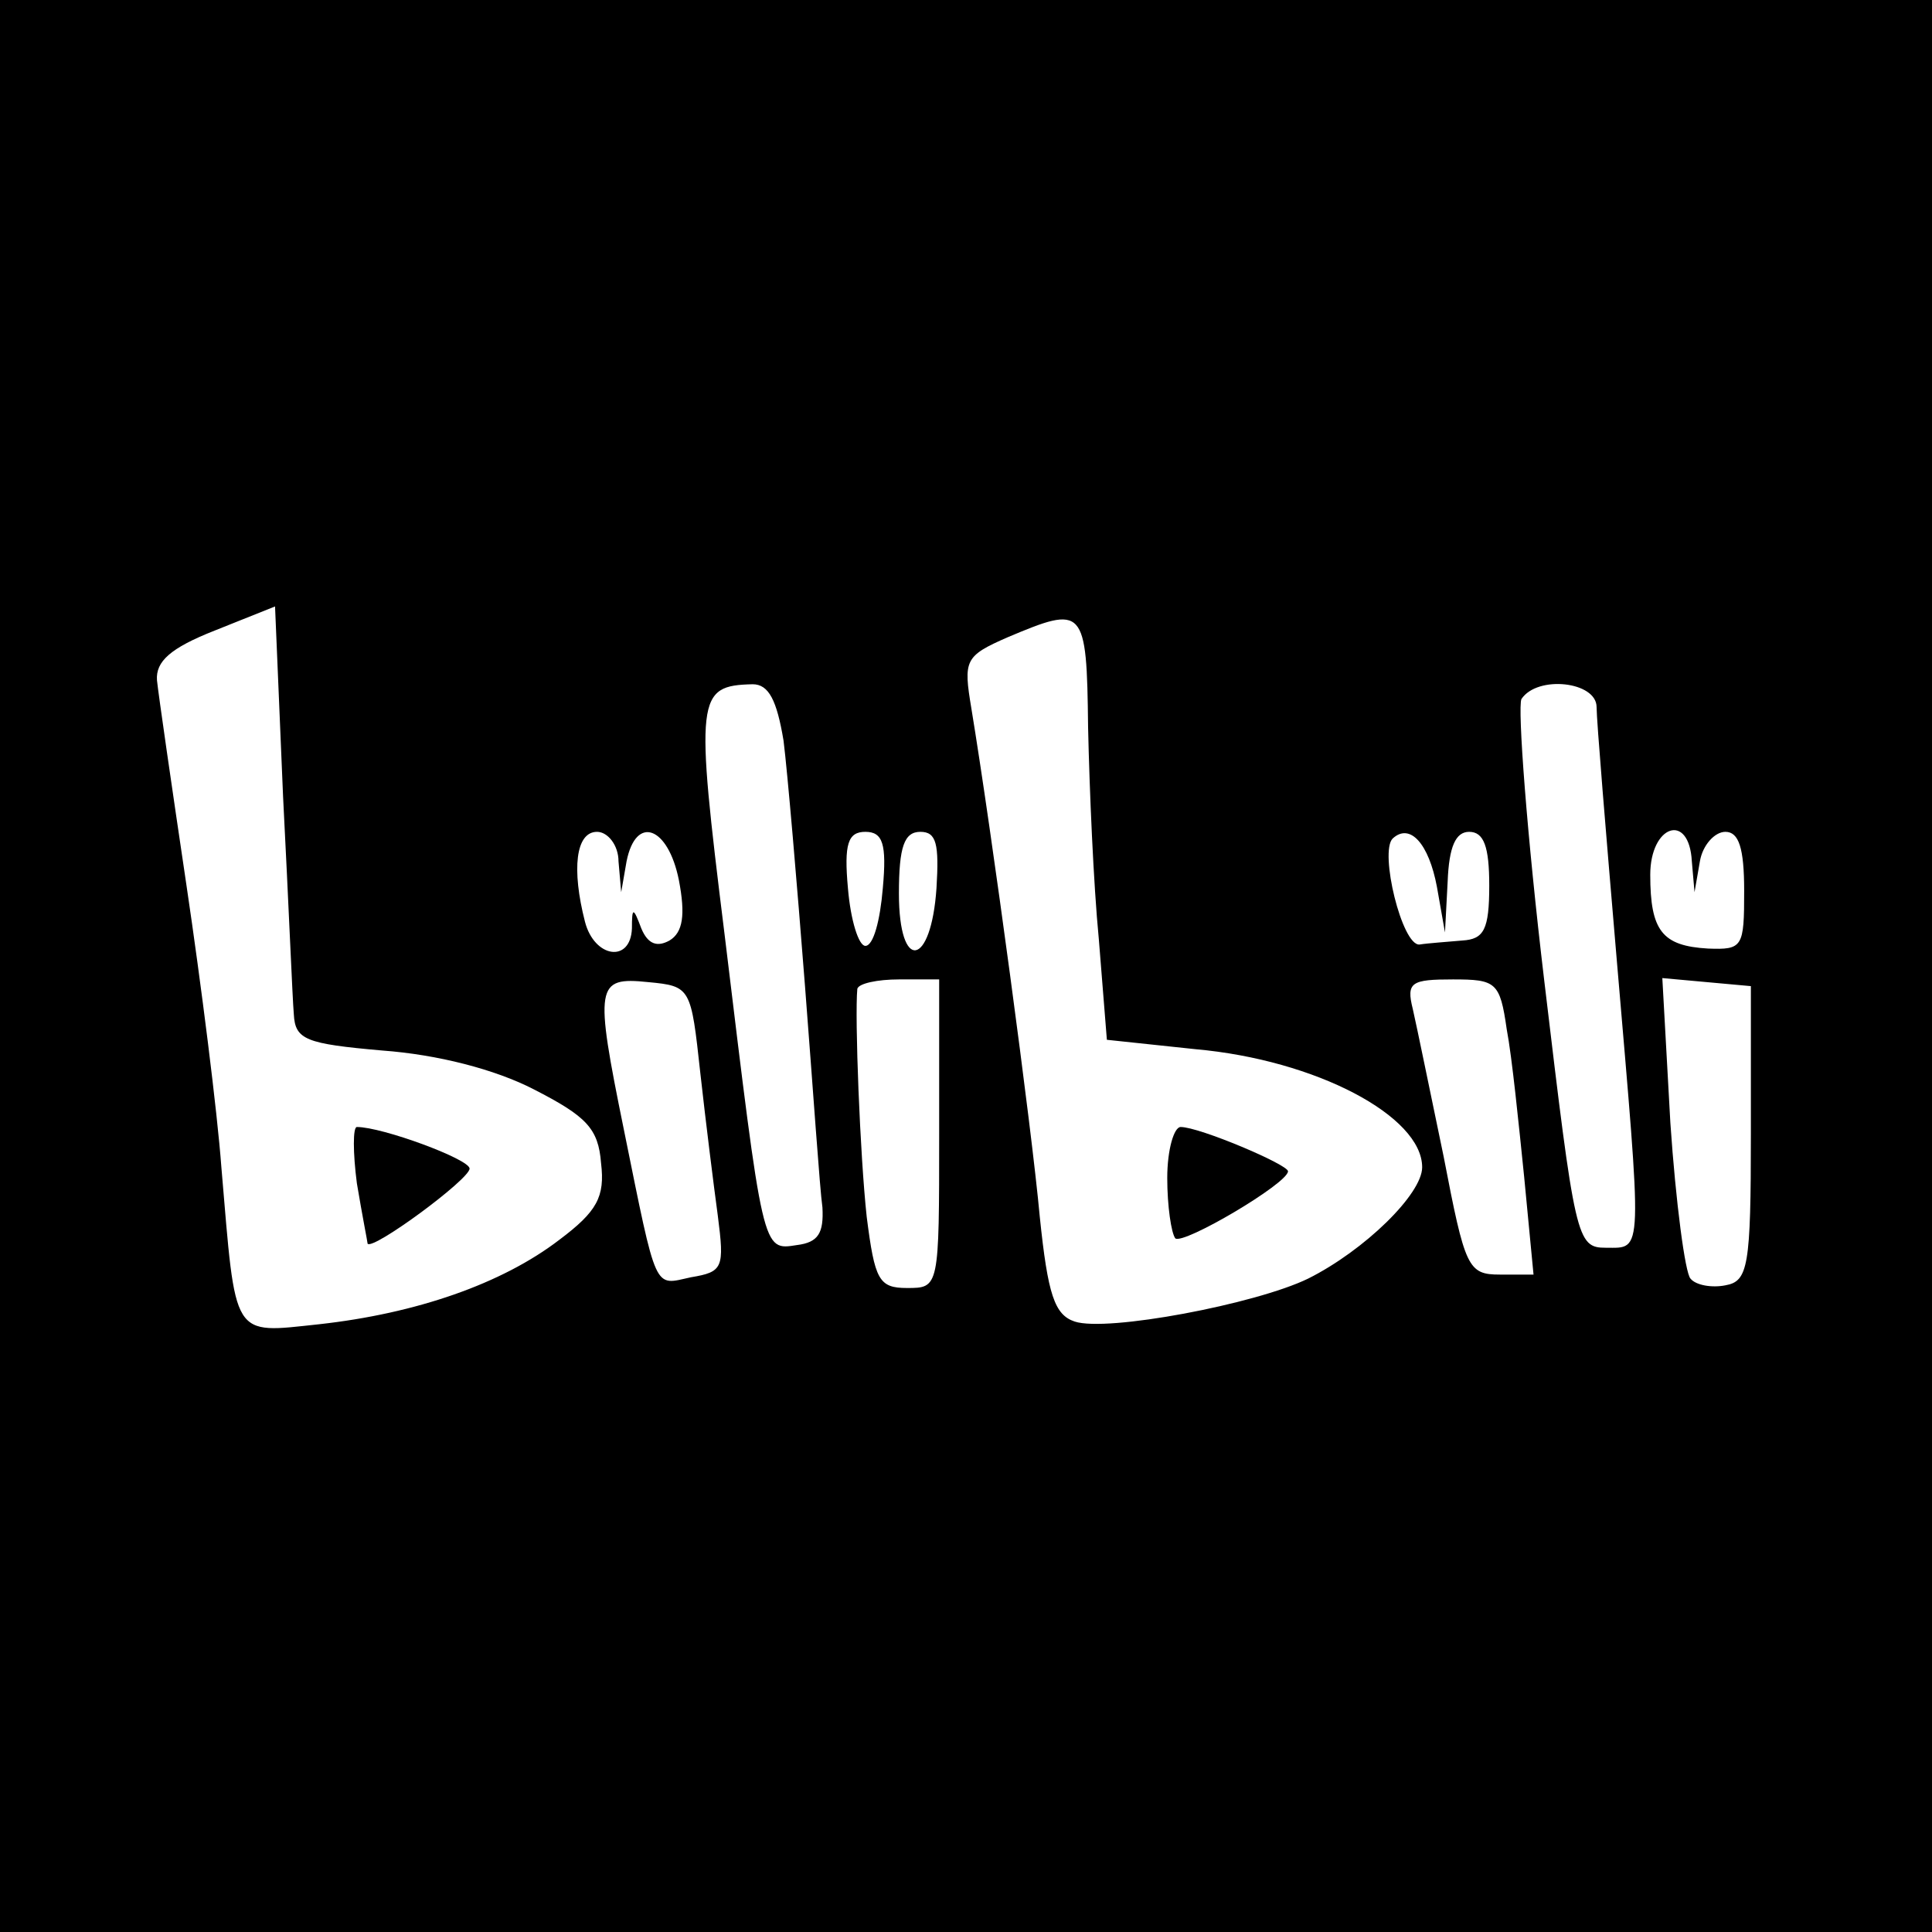
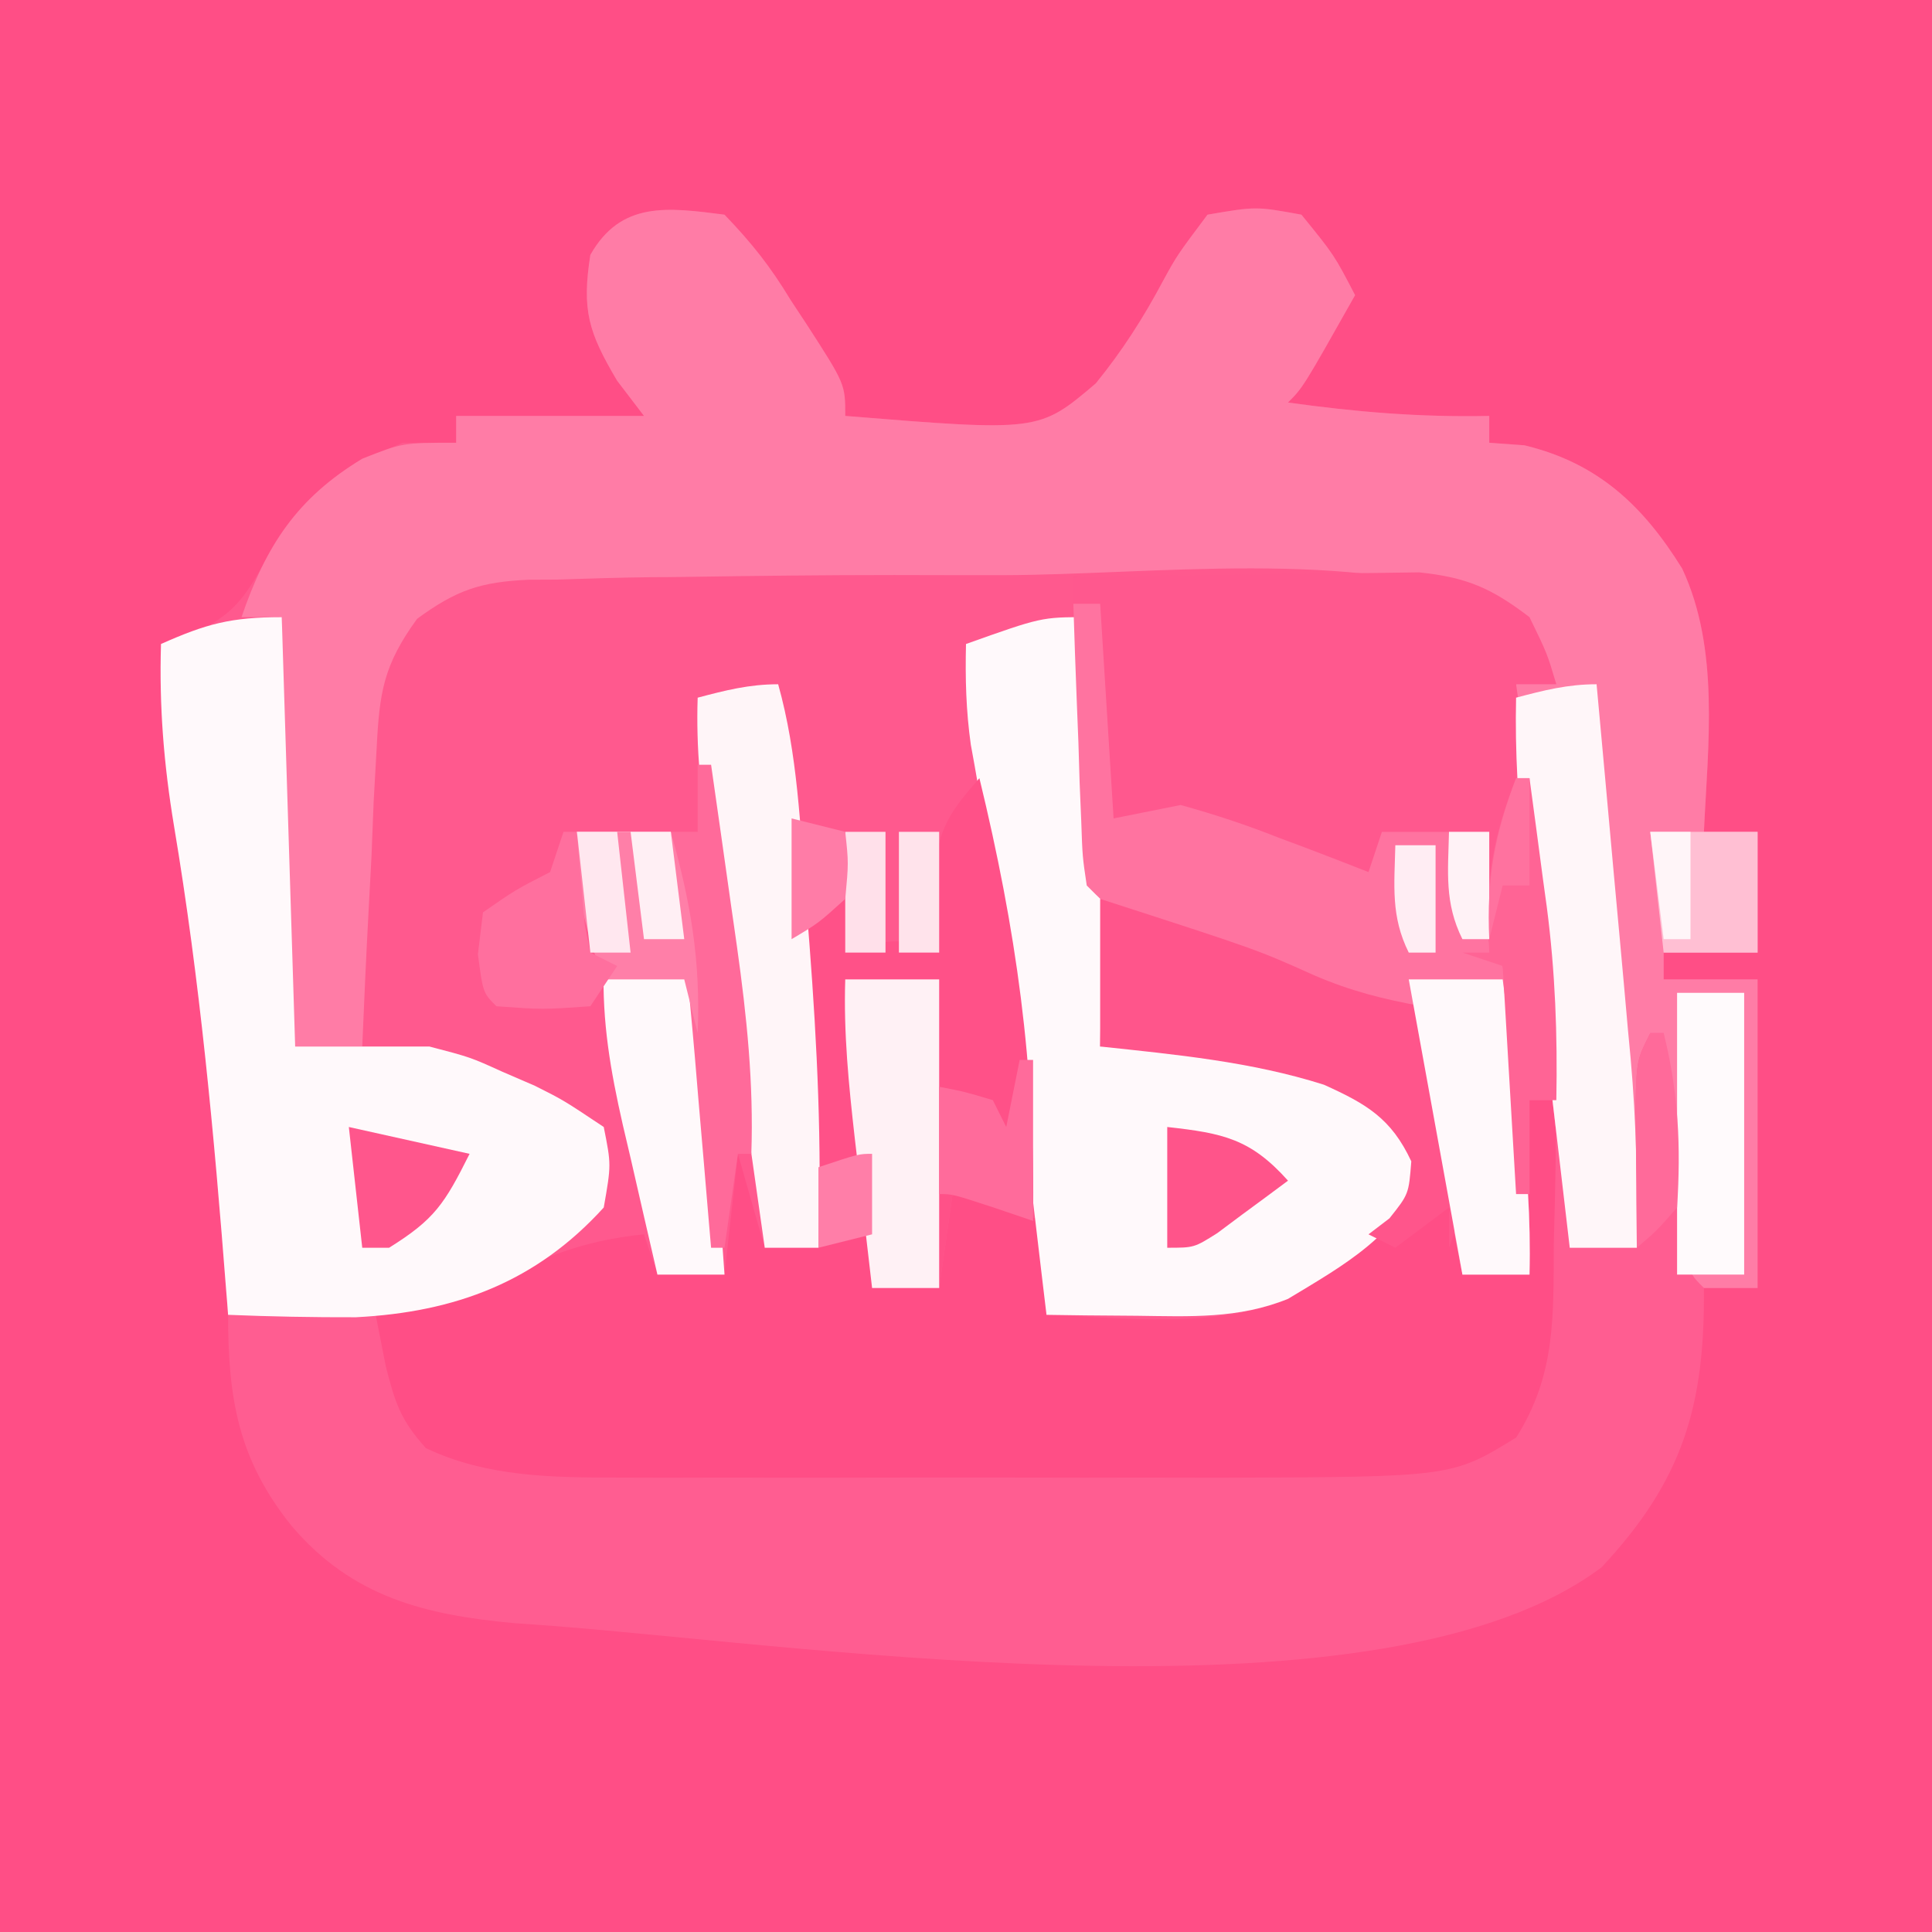
- <svg xmlns="http://www.w3.org/2000/svg" version="1.0" width="144pt" height="144pt" viewBox="0 0 144 144" preserveAspectRatio="xMidYMid meet">
-   <g transform="translate(0,144) scale(0.1,-0.1)" fill="#000000" stroke="none">
-     <path d="M0 720 l0 -720 720 0 720 0 0 720 0 720 -720 0 -720 0 0 -720z m219 -36 c1 -19 9 -22 66 -27 41 -3 84 -14 113 -29 39 -20 48 -29 50 -55 3 -25 -3 -36 -31 -57 -43 -33 -107 -55 -179 -63 -66 -7 -62 -12 -73 117 -3 41 -15 136 -26 210 -11 74 -21 143 -22 153 -1 14 10 24 43 37 l45 18 6 -142 c4 -77 7 -151 8 -162z m592 214 c1 -46 4 -117 8 -158 l6 -75 66 -7 c90 -8 169 -50 169 -88 0 -20 -43 -62 -85 -83 -39 -19 -150 -40 -174 -32 -15 5 -20 20 -26 78 -6 66 -36 288 -51 379 -6 36 -5 39 27 53 57 24 59 23 60 -67z m-227 -10 c3 -24 10 -106 16 -183 6 -77 11 -151 13 -165 1 -19 -3 -26 -19 -28 -26 -4 -25 -7 -54 232 -22 177 -21 185 21 186 12 0 18 -12 23 -42z m606 25 c0 -10 7 -94 15 -188 19 -223 20 -215 -8 -215 -22 0 -23 6 -46 199 -13 109 -20 204 -17 210 12 18 56 13 56 -6z m-729 -115 l2 -23 4 23 c7 35 31 26 39 -14 5 -26 3 -39 -7 -45 -9 -5 -16 -3 -21 9 -6 16 -7 16 -7 0 -1 -26 -28 -22 -35 5 -10 39 -7 67 9 67 8 0 16 -10 16 -22z m197 -20 c-2 -24 -7 -43 -13 -43 -5 0 -11 19 -13 43 -3 33 0 42 13 42 13 0 16 -9 13 -42z m40 0 c-4 -59 -28 -63 -28 -4 0 35 4 46 16 46 12 0 14 -9 12 -42z m373 1 l6 -34 2 38 c1 26 6 37 16 37 11 0 15 -11 15 -40 0 -33 -4 -40 -20 -41 -11 -1 -26 -2 -32 -3 -13 -1 -30 69 -20 79 13 12 27 -4 33 -36z m190 19 l2 -23 4 23 c2 12 11 22 19 22 10 0 14 -12 14 -44 0 -42 -1 -44 -27 -43 -34 2 -43 13 -43 55 0 37 29 47 31 10z m-739 -158 c4 -36 10 -84 13 -106 5 -39 4 -42 -20 -46 -28 -6 -25 -13 -50 110 -22 108 -21 114 18 110 32 -3 32 -4 39 -68z m178 -45 c0 -115 0 -115 -24 -115 -21 0 -24 6 -30 53 -5 46 -9 149 -7 170 1 4 15 7 31 7 l30 0 0 -115z m423 78 c4 -21 9 -71 13 -110 l7 -73 -25 0 c-24 0 -26 5 -42 88 -10 48 -20 97 -23 110 -5 20 -1 22 30 22 32 0 35 -2 40 -37z m182 -78 c0 -99 -2 -110 -19 -113 -10 -2 -22 0 -26 5 -4 4 -11 57 -15 116 l-6 108 33 -3 33 -3 0 -110z" />
-     <path d="M266 558 c4 -24 8 -44 8 -45 4 -5 76 48 76 56 0 7 -65 31 -84 31 -3 0 -3 -19 0 -42z" />
-     <path d="M870 562 c0 -21 3 -41 6 -45 6 -5 84 41 84 50 0 5 -66 33 -80 33 -5 0 -10 -17 -10 -38z" />
-   </g>
+ <svg xmlns="http://www.w3.org/2000/svg" width="144" height="144" version="1.1">
+   <path transform="translate(0)" d="m0 0h144v144h-144v-144z" fill="#FF4E86" />
+   <path transform="translate(54,16)" d="m0 0c2.08 2.17 3.42 3.87 4.94 6.38 0.4 0.6 0.79 1.2 1.2 1.82 2.86 4.43 2.86 4.43 2.86 6.8 14.44 1.17 14.44 1.17 18.67-2.42 1.97-2.42 3.56-4.9 5.02-7.65 1.04-1.9 1.04-1.9 3.31-4.93 3.62-0.62 3.62-0.62 7 0 2.44 3 2.44 3 4 6-3.88 6.88-3.88 6.88-5 8 5.07 0.71 9.88 1.11 15 1v2c0.43 0.03 0.43 0.03 2.62 0.19 5.49 1.32 8.85 4.5 11.76 9.19 2.81 6.02 1.92 13.13 1.62 19.62h4v9h-7v2h7v23h-5c-1.85-1.85-1.35-4.89-1.5-7.38-0.22-3.47-0.4-6.31-1.5-9.62l-1 14h-5c-0.57-4.86-1.14-9.71-1.71-14.57-0.19-1.65-0.39-3.3-0.58-4.95-0.28-2.38-0.56-4.76-0.83-7.14-0.05-0.36-0.05-0.36-0.27-2.21-0.5-4.41-0.69-8.69-0.61-13.13l2-1c-0.92-2.3-1.57-3.71-3.66-5.11-3.08-1.17-5.77-1.22-9.07-1.3-1.3-0.04-2.6-0.08-3.93-0.12-1.36-0.03-2.73-0.06-4.09-0.09l-4.14-0.12c-3.37-0.1-6.74-0.18-10.11-0.26v2h2c0.16 2.64 0.16 2.64 1 16l5-1c2.55 0.71 4.87 1.47 7.31 2.44 0.65 0.24 1.29 0.48 1.96 0.73 1.58 0.6 3.16 1.21 4.73 1.83l1-3h8c-0.01 0.64-0.02 1.28-0.04 1.93 0 0.83-0.01 1.66-0.02 2.51-0.01 0.82-0.03 1.64-0.04 2.49 0.1 2.07 0.1 2.07 1.1 3.07 0.41 2.73 0.75 5.45 1.06 8.19 0.05 0.38 0.05 0.38 0.28 2.29 0.48 4.2 0.76 8.29 0.66 12.52h-5c-0.5-2.58-1-5.17-1.5-7.75-0.14-0.73-0.29-1.46-0.43-2.21-0.66-3.43-1.07-6.53-1.07-10.04-1.11-0.08-2.23-0.16-3.38-0.25-5.25-0.64-9.79-2.66-14.62-4.75-1.66-0.67-3.33-1.34-5-2-0.16 1.65-0.16 1.65-1 10 0.71-0.04 0.71-0.04 4.31-0.25 6.47-0.01 13.4 1.55 18.5 5.74 1.19 1.51 1.19 1.51 1.25 3.89-1.92 4.75-5.84 6.88-10.06 9.43-5.6 2.26-12.09 1.41-18 1.19v-7c-0.3-0.07-0.3-0.07-1.81-0.44-1.75-0.45-3.48-0.99-5.19-1.56l-1 7h-5v-4l-8 1-2-7-1 9h-5l-1-3c-4.65 0.46-8.04 1.86-12.07 4.06-4.22 2.05-8.01 2.05-12.68 2-1.17-0.01-2.34-0.02-3.55-0.02-0.44-0.01-0.44-0.01-2.7-0.04-0.02-0.3-0.02-0.3-0.14-1.79-0.9-11.63-1.96-23.15-3.89-34.65-0.76-4.59-1.11-8.9-0.97-13.56 0.77-0.24 1.53-0.48 2.32-0.73 3.14-1.49 3.88-2.66 5.56-5.65 2.85-4.57 5.16-6.51 10.12-8.62h4v-2h14c-0.66-0.87-1.32-1.73-2-2.62-2.15-3.63-2.64-5.26-2-9.38 2.29-4.04 5.78-3.54 10-3z" fill="#FF598E" />
+   <path transform="translate(54,16)" d="m0 0c2.08 2.17 3.42 3.87 4.94 6.38 0.4 0.6 0.79 1.2 1.2 1.82 2.86 4.43 2.86 4.43 2.86 6.8 14.44 1.17 14.44 1.17 18.67-2.42 1.97-2.42 3.56-4.9 5.02-7.65 1.04-1.9 1.04-1.9 3.31-4.93 3.62-0.62 3.62-0.62 7 0 2.44 3 2.44 3 4 6-3.88 6.88-3.88 6.88-5 8 5.07 0.71 9.88 1.11 15 1v2c0.43 0.03 0.43 0.03 2.62 0.19 5.49 1.32 8.85 4.5 11.76 9.19 2.81 6.02 1.92 13.13 1.62 19.62h4v9h-7v2h7v23h-5c-1.85-1.85-1.35-4.89-1.5-7.38-0.22-3.47-0.4-6.31-1.5-9.62l-1 14h-5c-0.57-4.86-1.14-9.71-1.71-14.57-0.19-1.65-0.39-3.3-0.58-4.95-0.28-2.38-0.56-4.76-0.83-7.14-0.05-0.36-0.05-0.36-0.27-2.21-0.5-4.41-0.69-8.69-0.61-13.13l2-1c-0.92-2.29-1.56-3.71-3.64-5.09-10.5-4.04-25.44-2.07-36.58-2.04-2.71 0-5.42 0-8.14-0.01-5.21 0-10.43 0.06-15.64 0.14-0.82 0.01-1.65 0.02-2.49 0.02-2.34 0.03-4.68 0.1-7.01 0.18-0.69 0-1.38 0.01-2.09 0.01-3.6 0.16-5.39 0.77-8.32 2.91-2.51 3.46-2.81 5.47-3.02 9.71-0.07 1.29-0.14 2.59-0.22 3.92-0.05 1.35-0.11 2.71-0.16 4.06-0.07 1.38-0.15 2.75-0.22 4.13-0.18 3.35-0.33 6.7-0.47 10.06h-5c-0.91-3.86-1.12-7.43-1.1-11.39 0.01-1.21 0.01-2.41 0.01-3.65 0.01-1.24 0.02-2.49 0.03-3.77 0-1.27 0.01-2.53 0.01-3.84 0.01-3.11 0.03-6.23 0.05-9.35h-3c1.82-5.32 4.13-8.87 9-11.81 3-1.19 3-1.19 7-1.19v-2h14c-0.66-0.87-1.32-1.73-2-2.62-2.15-3.63-2.64-5.26-2-9.38 2.29-4.04 5.78-3.54 10-3z" fill="#FF7CA6" />
+   <path transform="translate(123,77)" d="m0 0h1c0.13 1.29 0.27 2.58 0.4 3.9l0.54 5.04c0.08 0.85 0.17 1.7 0.26 2.57 0.09 0.81 0.18 1.62 0.26 2.45 0.08 0.75 0.16 1.5 0.24 2.27 0.3 1.77 0.3 1.77 1.3 2.77 0.08 8.81-1.58 14.34-7.62 20.81-16.27 12.25-58.53 5.9-78.13 4.38-0.96-0.07-1.92-0.14-2.92-0.21-6.64-0.61-12.08-1.94-16.58-7.23-3.98-4.94-4.75-9.46-4.75-15.75h11c0.25 1.26 0.5 2.52 0.75 3.81 0.7 2.74 1.08 4 3 6.13 4.55 2.15 9.43 2.19 14.39 2.19 1.19 0 2.38 0.01 3.61 0.01 1.27 0 2.55-0.01 3.86-0.01 1.34 0 2.68 0 4.02 0.01 2.79 0 5.59 0 8.39-0.01 3.56-0.01 7.13 0 10.69 0 2.76 0.01 5.52 0.01 8.29 0 1.94 0 3.89 0.01 5.83 0.01 17.4-0.05 17.4-0.05 22.18-3 2.96-4.68 2.77-9.02 2.8-14.45 0.03-1.03 0.05-2.06 0.08-3.11 0.06-2.53 0.09-5.05 0.11-7.58h1v11h5c-0.01-0.99-0.02-1.97-0.04-2.99 0-1.28-0.01-2.56-0.02-3.89-0.01-1.27-0.03-2.55-0.04-3.86 0.1-3.26 0.1-3.26 1.1-5.26z" fill="#FF5D91" />
+   <path transform="translate(21,46)" d="m0 0 1 32h10c3.06 0.8 3.06 0.8 5.44 1.88 0.4 0.17 0.4 0.17 2.43 1.05 2.13 1.07 2.13 1.07 5.13 3.07 0.56 2.81 0.56 2.81 0 6-5.03 5.54-11.05 7.8-18.47 8.18-3.18 0.01-6.35-0.05-9.53-0.18-0.04-0.59-0.09-1.18-0.14-1.79-0.9-11.63-1.96-23.15-3.89-34.65-0.76-4.59-1.11-8.9-0.97-13.56 3.37-1.5 5.2-2 9-2z" fill="#FFF9FB" />
+   <path transform="translate(81,46)" d="m0 0c1.19 21.53 1.19 21.53 1 32 0.3-0.02 0.3-0.02 1.8-0.14 7.37-0.32 15.13 0.8 21.01 5.63 1.19 1.51 1.19 1.51 1.25 3.89-1.92 4.75-5.84 6.88-10.06 9.43-3.71 1.5-7.29 1.31-11.25 1.26-1.26-0.01-2.53-0.02-3.83-0.03-0.96-0.01-1.93-0.03-2.92-0.04-0.11-0.94-0.22-1.87-0.34-2.84-0.41-3.53-0.84-7.07-1.26-10.6l-0.54-4.56c-0.97-8.2-1.99-16.36-3.5-24.49-0.36-2.54-0.42-4.95-0.36-7.51 5.62-2 5.62-2 9-2z" fill="#FFF9FB" />
+   <path transform="translate(80,43)" d="m0 0c4.04-0.07 8.08-0.13 12.12-0.16 1.37-0.02 2.74-0.04 4.11-0.07 1.98-0.03 3.96-0.05 5.94-0.06 1.19-0.02 2.38-0.03 3.6-0.05 3.56 0.37 5.4 1.18 8.23 3.34 1.31 2.69 1.31 2.69 2 5h-3c0.09 0.65 0.18 1.31 0.28 1.98 0.41 3.01 0.81 6.01 1.22 9.02 0.14 1.03 0.29 2.06 0.43 3.12 0.76 5.69 1.24 11.14 1.07 16.88h-2v7h-1l-1-17c-0.99-0.33-1.98-0.66-3-1h2v-9h-8l-1 4c-0.95-0.36-1.91-0.72-2.89-1.09-1.26-0.47-2.53-0.94-3.8-1.41-0.31-0.12-0.31-0.12-1.89-0.72-3.6-1.32-6.59-2.07-10.42-1.78l-1 2v-18h-2v-2z" fill="#FF588E" />
+   <path transform="translate(58,51)" d="m0 0c1.05 3.56 1.3 7.06 1.56 10.75 0.09 1.17 0.17 2.34 0.26 3.55 0.06 0.89 0.12 1.78 0.18 2.7 0.99-0.33 1.98-0.66 3-1v4c0.6-0.19 1.2-0.37 1.81-0.56 2.19-0.44 2.19-0.44 5.19 0.56-0.02-0.3-0.02-0.3-0.11-1.83-0.02-0.8-0.05-1.6-0.08-2.42-0.03-0.79-0.07-1.58-0.1-2.39 0.35-2.88 1.41-4.21 3.29-6.36 2.73 11.27 4.17 21.39 4 33-1.98-0.66-3.96-1.32-6-2l-1 7h-5v-4l-8 1c-0.72-5.03-1.43-10.07-2.14-15.11l-0.72-5.13c-0.35-2.47-0.7-4.93-1.05-7.4-0.11-0.76-0.21-1.52-0.33-2.3-0.51-3.72-0.89-7.31-0.76-11.06 2.08-0.55 3.84-1 6-1z" fill="#FF5188" />
+   <path transform="translate(80,45)" d="m0 0h2l1 16 5-1c2.55 0.71 4.87 1.47 7.31 2.44 0.65 0.24 1.29 0.48 1.96 0.73 1.58 0.6 3.16 1.21 4.73 1.83l1-3h8c-0.01 0.64-0.02 1.28-0.04 1.93 0 0.83-0.01 1.66-0.02 2.51-0.01 0.82-0.03 1.64-0.04 2.49 0.1 2.07 0.1 2.07 1.1 3.07 0.41 2.73 0.75 5.45 1.06 8.19 0.09 0.75 0.18 1.51 0.28 2.29 0.48 4.2 0.76 8.29 0.66 12.52h-5c-0.5-2.58-1-5.17-1.5-7.75-0.07-0.36-0.07-0.36-0.43-2.21-0.66-3.43-1.07-6.53-1.07-10.04-1.11-0.08-2.23-0.16-3.38-0.25-5.25-0.64-9.79-2.66-14.62-4.75-0.88-0.33-1.77-0.66-2.68-1-2.32-1-2.32-1-4.32-3-0.32-2.15-0.32-2.15-0.41-4.79-0.04-0.94-0.08-1.88-0.12-2.85-0.03-0.99-0.06-1.97-0.09-2.98-0.04-1-0.08-1.99-0.12-3.01-0.1-2.46-0.18-4.91-0.26-7.37z" fill="#FF73A0" />
+   <path transform="translate(82,67)" d="m0 0c11.7 3.78 11.7 3.78 15.94 5.69 2.75 1.18 5.13 1.78 8.06 2.31 0.53 2.25 1.05 4.5 1.56 6.75 0.29 1.25 0.58 2.51 0.88 3.8 0.49 3.04 0.64 4.63-0.44 7.45v-3l-4 3-2-1c0.52-0.39 1.03-0.78 1.56-1.19 1.44-1.81 1.44-1.81 1.63-4.25-1.49-3.2-3.34-4.28-6.51-5.71-5.41-1.72-11.06-2.25-16.68-2.85v-11z" fill="#FF558B" />
+   <path transform="translate(58,51)" d="m0 0c1.46 5.21 1.64 10.57 2.06 15.94 0.09 1.12 0.18 2.24 0.27 3.4 0.58 7.57 0.94 15.06 0.67 22.66h-4c-0.72-5.03-1.43-10.07-2.14-15.11l-0.72-5.13c-0.35-2.47-0.7-4.93-1.05-7.4-0.11-0.76-0.21-1.52-0.33-2.3-0.51-3.72-0.89-7.31-0.76-11.06 2.08-0.55 3.84-1 6-1z" fill="#FFF5F8" />
+   <path transform="translate(119,51)" d="m0 0c0.43 4.7 0.86 9.39 1.28 14.09 0.15 1.59 0.29 3.19 0.44 4.78 0.21 2.3 0.42 4.61 0.62 6.91 0.07 0.7 0.13 1.41 0.2 2.13 0.42 4.71 0.52 9.36 0.46 14.09h-5c-0.57-4.87-1.14-9.75-1.71-14.62-0.19-1.66-0.39-3.32-0.58-4.97-0.28-2.39-0.56-4.78-0.83-7.17-0.09-0.73-0.18-1.47-0.27-2.22-0.46-4.03-0.7-7.97-0.61-12.02 2.08-0.55 3.84-1 6-1z" fill="#FFF6F9" />
+   <path transform="translate(43,62)" d="m0 0h7c2.03 6.96 2.62 13.79 3.12 21 0.09 1.16 0.18 2.31 0.27 3.5 0.21 2.84 0.41 5.67 0.61 8.5h-5c-0.67-2.89-1.34-5.79-2-8.69-0.1-0.41-0.1-0.41-0.58-2.47-0.92-4.05-1.55-7.67-1.42-11.84-0.33-0.83-0.66-1.65-1-2.5-1.08-2.69-1.16-4.63-1-7.5z" fill="#FFF9FB" />
+   <path transform="translate(63,73)" d="m0 0h7v23h-5c-0.34-2.9-0.67-5.79-1-8.69-0.1-0.81-0.19-1.63-0.29-2.47-0.45-3.97-0.84-7.84-0.71-11.84z" fill="#FFF1F5" />
+   <path transform="translate(105,73)" d="m0 0h7c0.34 2.54 0.67 5.08 1 7.62 0.1 0.72 0.19 1.43 0.29 2.17 0.53 4.1 0.81 8.06 0.71 12.21h-5l-4-22z" fill="#FFF9FB" />
+   <path transform="translate(125,74)" d="m0 0h5v21h-5v-21z" fill="#FFFAFC" />
+   <path transform="translate(52,57)" d="m0 0h1c0.51 3.52 1 7.04 1.5 10.56 0.14 0.99 0.29 1.98 0.43 3 0.73 5.2 1.25 10.19 1.07 15.44h-1l-1 7h-1c-0.06-0.65-0.11-1.31-0.17-1.98-0.25-3.01-0.51-6.01-0.77-9.02-0.08-1.03-0.17-2.06-0.26-3.12-0.49-5.65-1.05-11.26-1.8-16.88h2v-5z" fill="#FF6A9A" />
+   <path transform="translate(113,58)" d="m0 0h1c0.34 2.5 0.67 5 1 7.5 0.1 0.7 0.19 1.39 0.29 2.11 0.63 4.84 0.8 9.51 0.71 14.39h-2v7h-1l-1-17c-0.99-0.33-1.98-0.66-3-1h2c-0.04-1.03-0.08-2.06-0.12-3.12 0.12-3.75 0.77-6.42 2.12-9.88z" fill="#FF6495" />
+   <path transform="translate(43,62)" d="m0 0h7c1.47 5.23 2.23 9.58 2 15l-1-4h-6c-1.42-3.82-2.24-6.91-2-11z" fill="#FF7FA8" />
+   <path transform="translate(42,62)" d="m0 0h1c0.02 0.32 0.02 0.32 0.15 1.93 0.07 0.83 0.15 1.66 0.23 2.51 0.06 0.82 0.13 1.64 0.21 2.49 0.13 0.69 0.27 1.37 0.41 2.07l2 1c-0.33 0.5-0.33 0.5-2 3-3.56 0.25-3.56 0.25-7 0-1-1-1-1-1.38-3.88 0.13-1.03 0.25-2.06 0.38-3.12 2.44-1.69 2.44-1.69 5-3l1-3z" fill="#FF6F9E" />
+   <path transform="translate(123,62)" d="m0 0h8v9h-7l-1-9z" fill="#FFBFD3" />
+   <path transform="translate(76,79)" d="m0 0h1v12c-0.97-0.33-1.94-0.66-2.94-1-3.06-1-3.06-1-4.06-1v-8c1.94 0.38 1.94 0.38 4 1l1 2 1-5z" fill="#FF6B9B" />
+   <path transform="translate(87,84)" d="m0 0c4.16 0.46 6.21 0.88 9 4-1.12 0.84-2.25 1.67-3.38 2.5-0.62 0.46-1.25 0.93-1.89 1.41-1.73 1.09-1.73 1.09-3.73 1.09v-9z" fill="#FF548A" />
+   <path transform="translate(26,84)" d="m0 0c1.48 0.33 1.48 0.33 9 2-1.88 3.76-2.62 4.89-6 7h-2l-1-9z" fill="#FF568C" />
+   <path transform="translate(123,77)" d="m0 0h1c1.11 4.44 1.29 8.44 1 13-1.52 1.74-1.52 1.74-3 3-0.03-2.29-0.05-4.58-0.06-6.88-0.01-1.27-0.03-2.55-0.04-3.86 0.1-3.26 0.1-3.26 1.1-5.26z" fill="#FF6A9A" />
+   <path transform="translate(67,62)" d="m0 0h3v9h-3v-9z" fill="#FFE3EB" />
+   <path transform="translate(63,62)" d="m0 0h3v9h-3v-9z" fill="#FFE0EA" />
+   <path transform="translate(43,62)" d="m0 0h3l1 9h-3l-1-9z" fill="#FFE7EF" />
+   <path transform="translate(59,61)" d="m0 0 4 1c0.25 2.31 0.25 2.31 0 5-2 1.81-2 1.81-4 3v-9z" fill="#FF7CA7" />
+   <path transform="translate(47,62)" d="m0 0h3l1 8h-3l-1-8z" fill="#FFEFF4" />
+   <path transform="translate(108,62)" d="m0 0h3v8h-2c-1.35-2.71-1.07-5.01-1-8z" fill="#FFF2F6" />
+   <path transform="translate(104,63)" d="m0 0h3v8h-2c-1.35-2.71-1.07-5.01-1-8z" fill="#FFEDF3" />
+   <path transform="translate(65,86)" d="m0 0v6l-4 1v-6c3-1 3-1 4-1z" fill="#FF7EA8" />
+   <path transform="translate(123,62)" d="m0 0h3v8h-2l-1-8z" fill="#FFF5F8" />
+   <path transform="translate(113,58)" d="m0 0h1v8h-2l-1 4c-0.21-4.47 0.41-7.82 2-12z" fill="#FF729F" />
</svg>
